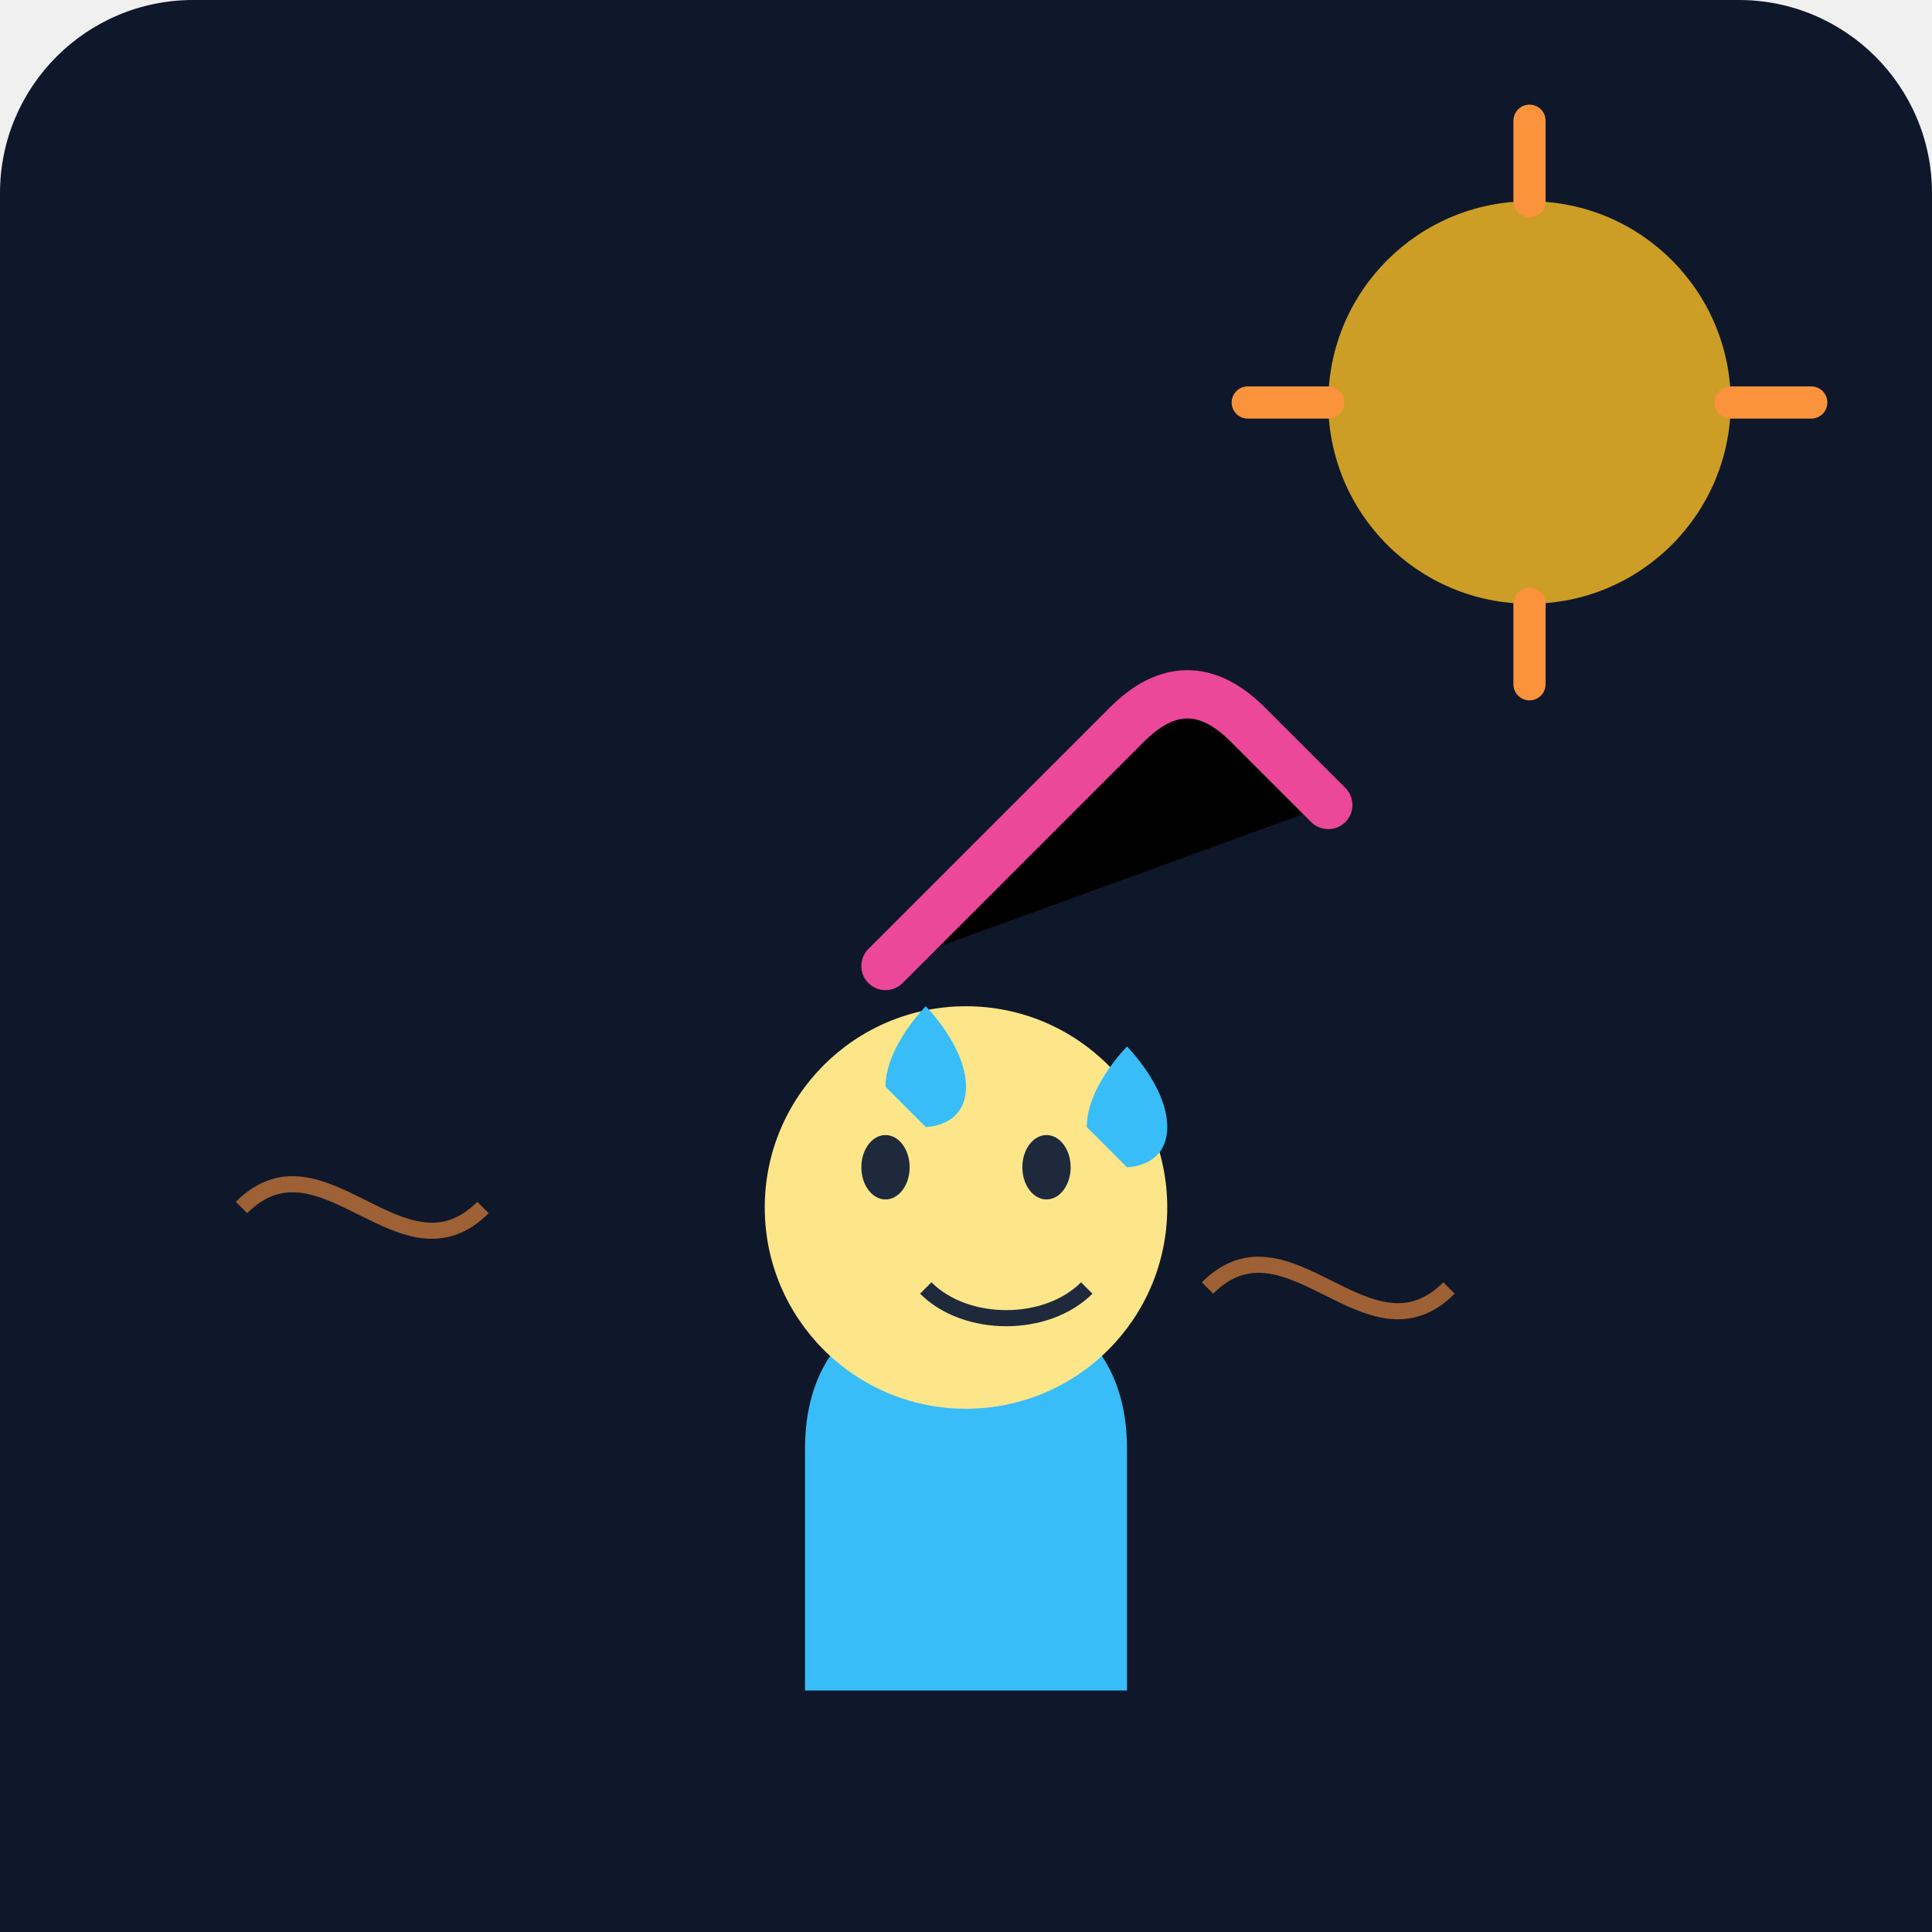
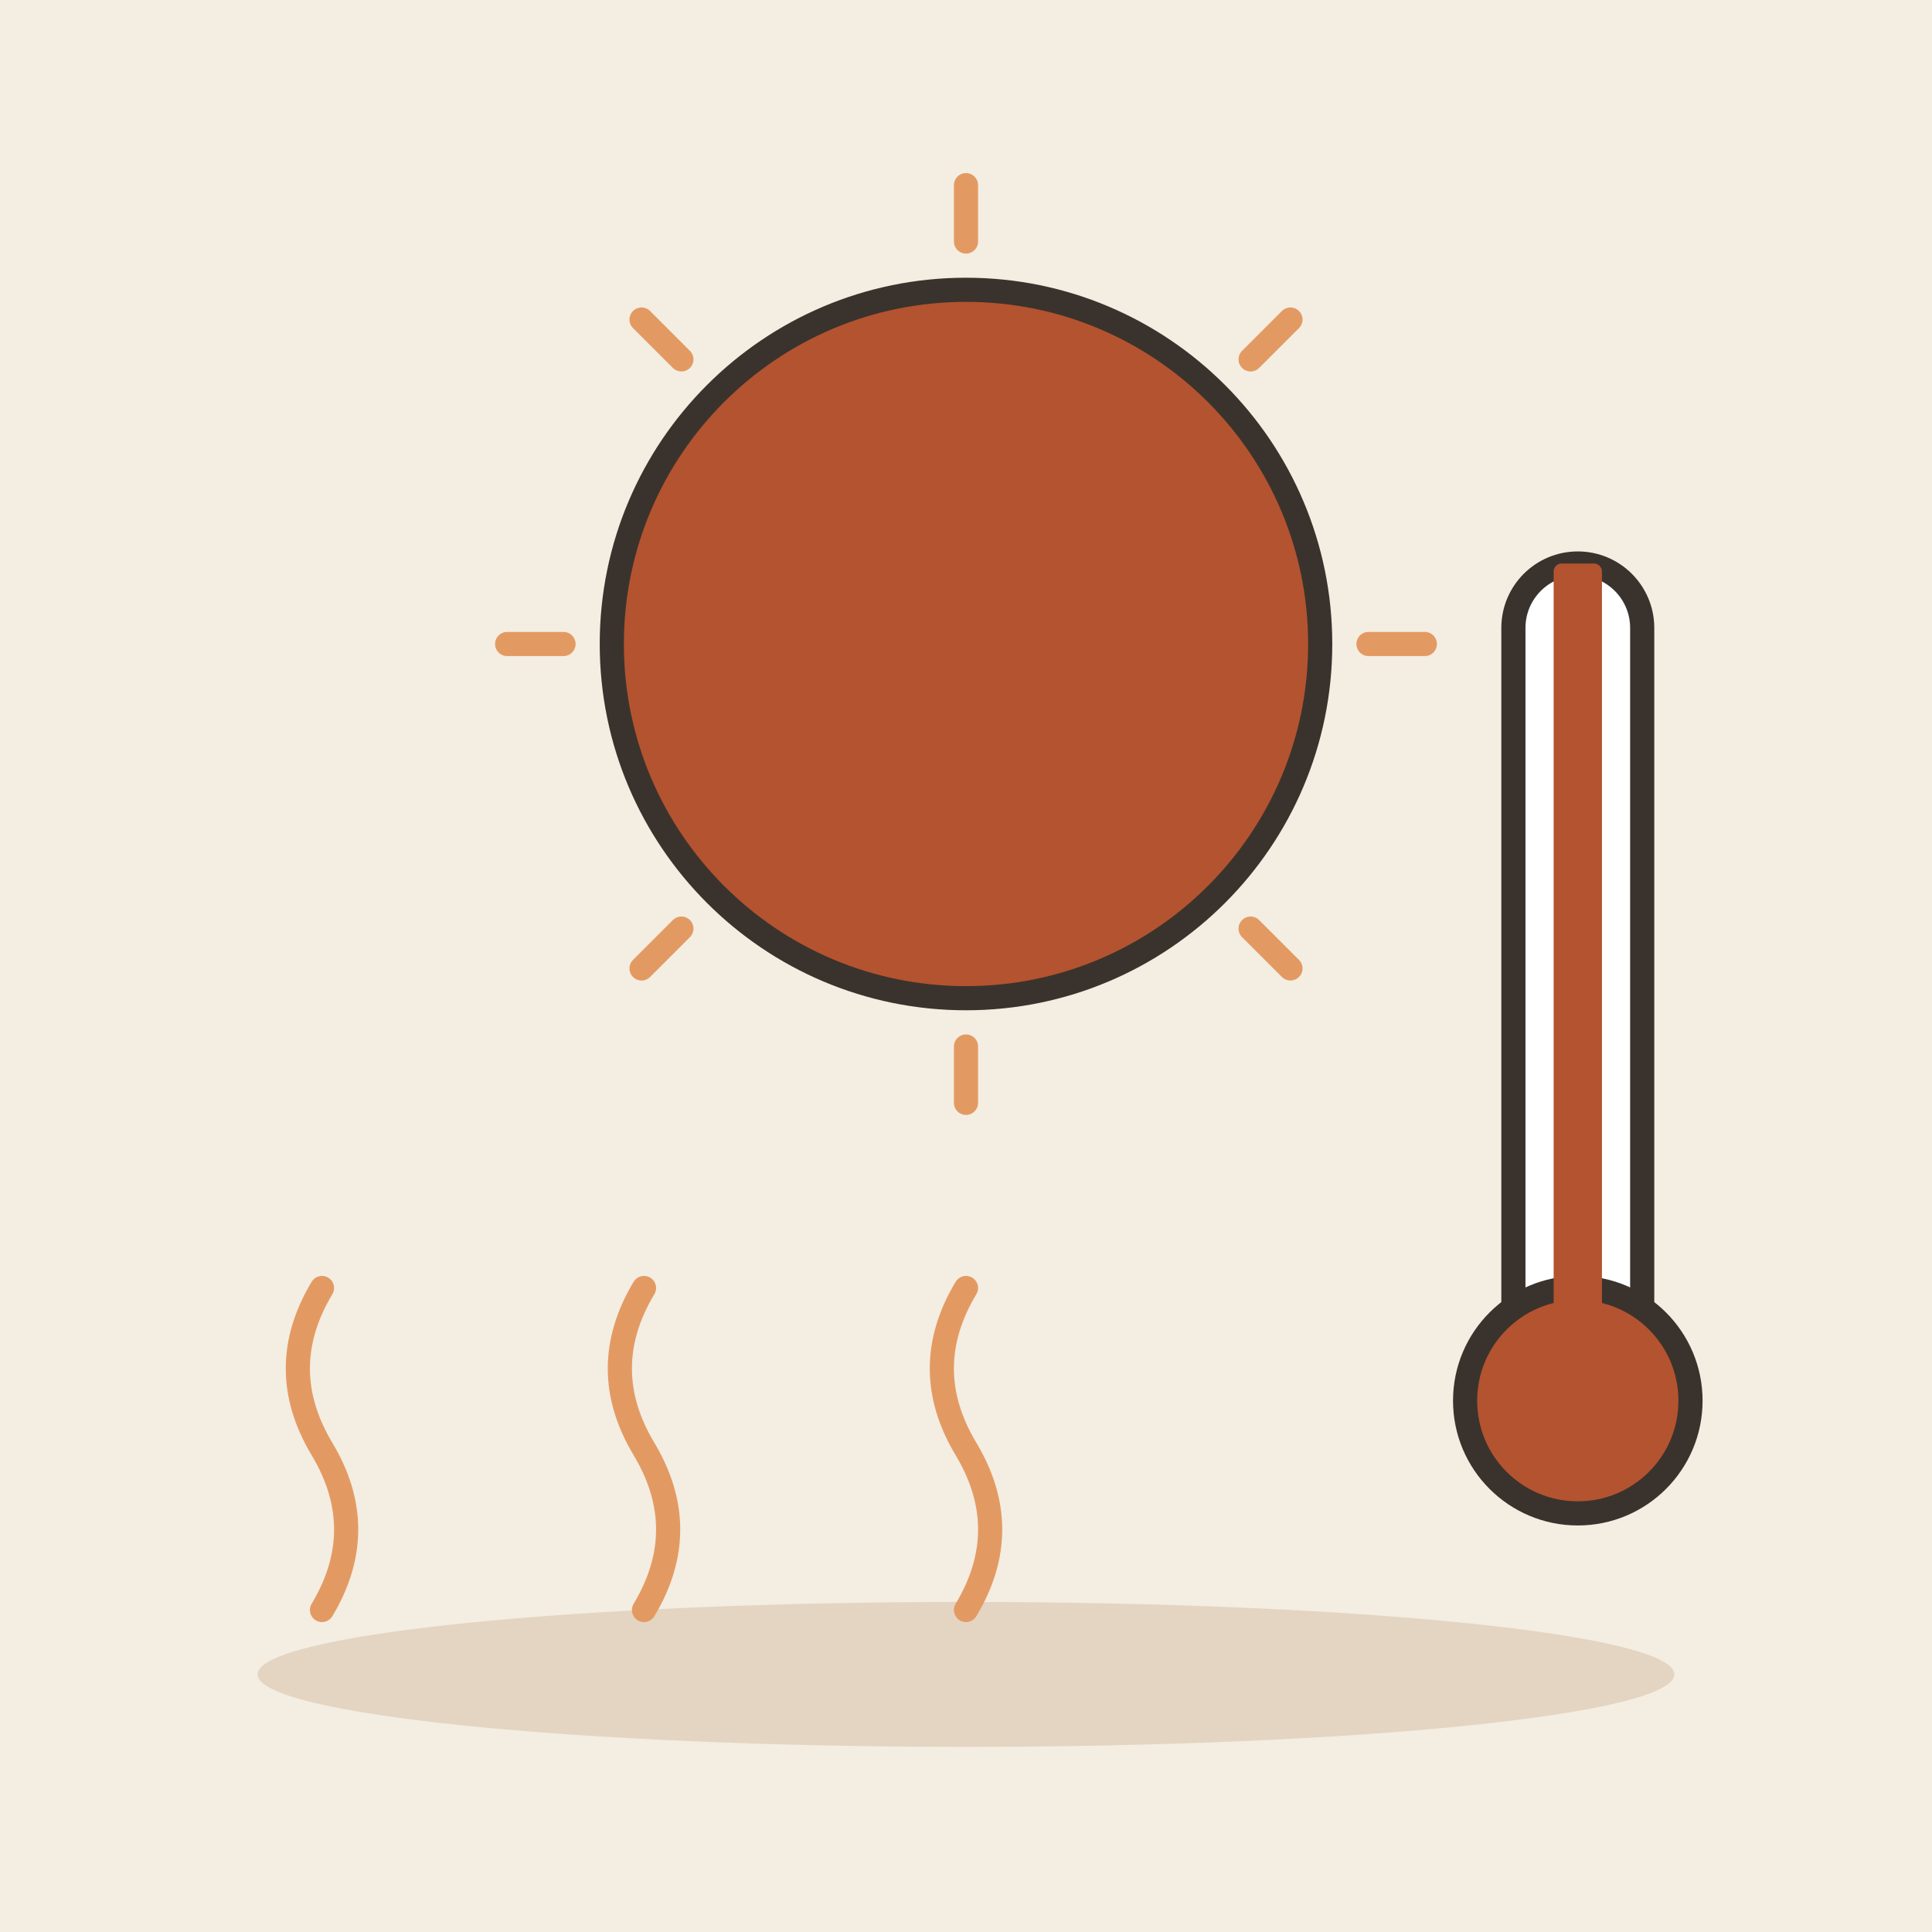
- <svg xmlns="http://www.w3.org/2000/svg" viewBox="0 0 240 240">
-   <defs>
-     <linearGradient id="bgGrad" x1="0" y1="0" x2="0" y2="240">
-       <stop offset="0%" stop-color="#0f172a" />
-       <stop offset="100%" stop-color="#1e293b" />
-     </linearGradient>
-   </defs>
-   <rect width="240" height="240" rx="24" fill="url(#bgGrad)" />
-   <circle cx="190" cy="50" r="25" fill="#fbbf24" opacity="0.8" />
-   <path d="M190 15v10M190 75v10M155 50h10M215 50h10" stroke="#fb923c" stroke-width="4" stroke-linecap="round" />
-   <g transform="translate(60, 100)">
-     <path d="M40 120h40v-40c0-20-20-20-20-20s-20 0-20 20z" fill="#38bdf8" />
-     <circle cx="60" cy="50" r="25" fill="#fde68a" />
-     <path d="M50 35c0-5 5-10 5-10s5 5 5 10-5 5-5 5-5-5-5-5z" fill="#38bdf8" />
-     <path d="M75 40c0-5 5-10 5-10s5 5 5 10-5 5-5 5-5-5-5-5z" fill="#38bdf8" />
-     <ellipse cx="50" cy="45" rx="3" ry="4" fill="#1e293b" />
-     <ellipse cx="70" cy="45" rx="3" ry="4" fill="#1e293b" />
-     <path d="M55 60c5 5 15 5 20 0" stroke="#1e293b" stroke-width="2" fill="none" />
+ <svg xmlns="http://www.w3.org/2000/svg" viewBox="0 0 240 240" data-style="editorial">
+   <rect width="240" height="240" fill="#F4EDE2" />
+   <ellipse cx="120" cy="208" rx="88" ry="9" fill="#E3D5C1" />
+   <path d="M170 80L177 80" stroke="#E39A62" stroke-width="3" stroke-linecap="round" fill="none" />
+   <path d="M155.355 115.355L160.305 120.305" stroke="#E39A62" stroke-width="3" stroke-linecap="round" fill="none" />
+   <path d="M120 130L120 137" stroke="#E39A62" stroke-width="3" stroke-linecap="round" fill="none" />
+   <path d="M84.645 115.355L79.695 120.305" stroke="#E39A62" stroke-width="3" stroke-linecap="round" fill="none" />
+   <path d="M70 80L63 80" stroke="#E39A62" stroke-width="3" stroke-linecap="round" fill="none" />
+   <path d="M84.645 44.645L79.695 39.695" stroke="#E39A62" stroke-width="3" stroke-linecap="round" fill="none" />
+   <path d="M120 30L120 23" stroke="#E39A62" stroke-width="3" stroke-linecap="round" fill="none" />
+   <path d="M155.355 44.645L160.305 39.695" stroke="#E39A62" stroke-width="3" stroke-linecap="round" fill="none" />
+   <circle cx="120" cy="80" r="44" fill="#B4532F" stroke="#3A332D" stroke-width="3" stroke-linecap="round" stroke-linejoin="round" />
+   <g transform="translate(196 150)">
+     <rect x="-8" y="-80" width="16" height="100" rx="8" fill="#FFFFFF" stroke="#3A332D" stroke-width="3" stroke-linecap="round" stroke-linejoin="round" />
+     <circle cx="0" cy="24" r="14" fill="#B4532F" stroke="#3A332D" stroke-width="3" stroke-linecap="round" stroke-linejoin="round" />
+     <rect x="-3" y="-80" width="6" height="104" rx="1" fill="#B4532F" />
  </g>
-   <path d="M110 120l30-30c5-5 10-5 15 0l10 10" stroke="#ec4899" stroke-width="6" stroke-linecap="round" />
-   <path d="M30 150c10-10 20 10 30 0" stroke="#fb923c" stroke-width="2" fill="none" opacity="0.6" />
-   <path d="M150 160c10-10 20 10 30 0" stroke="#fb923c" stroke-width="2" fill="none" opacity="0.6" />
-   <rect x="0" y="210" width="240" height="30" fill="#0f172a" />
+   <path d="M40 200q6 -10 0 -20t0 -20" fill="none" stroke="#E39A62" stroke-width="3" stroke-linecap="round" stroke-linejoin="round" />
+   <path d="M80 200q6 -10 0 -20t0 -20" fill="none" stroke="#E39A62" stroke-width="3" stroke-linecap="round" stroke-linejoin="round" />
+   <path d="M120 200q6 -10 0 -20t0 -20" fill="none" stroke="#E39A62" stroke-width="3" stroke-linecap="round" stroke-linejoin="round" />
</svg>
